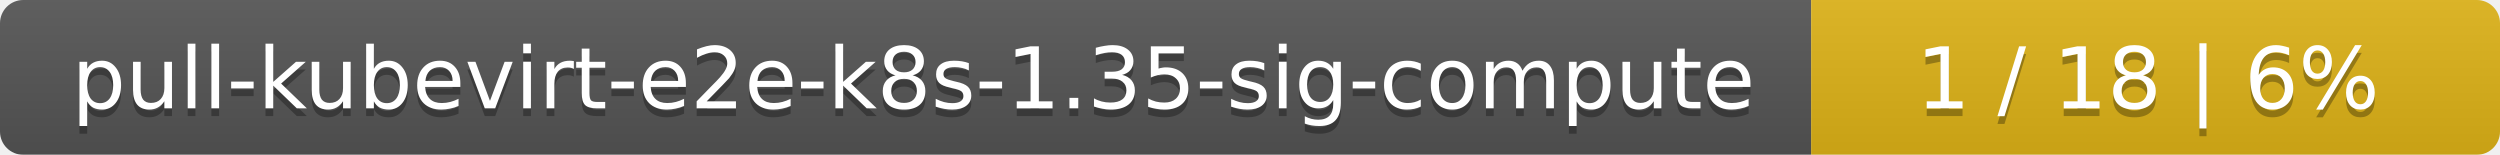
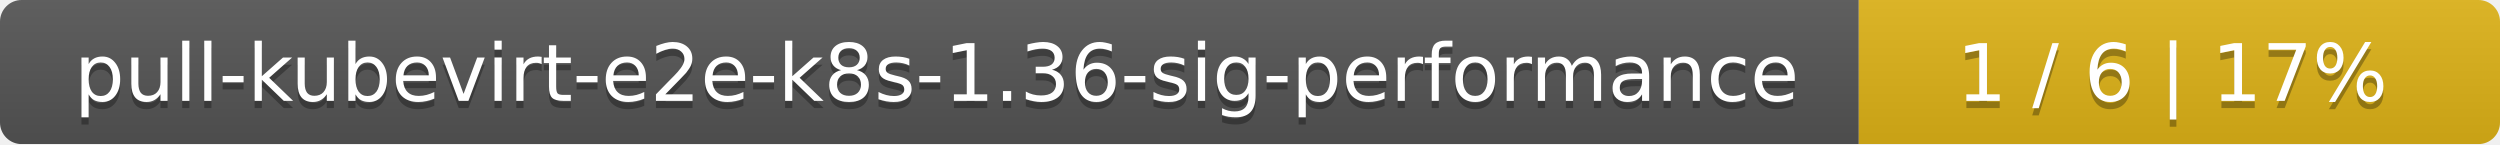
- <svg xmlns="http://www.w3.org/2000/svg" width="323" height="20">
+ <svg xmlns="http://www.w3.org/2000/svg" width="347" height="20">
  <linearGradient id="smooth" x2="0" y2="100%">
    <stop offset="0" stop-color="#bbb" stop-opacity=".1" />
    <stop offset="1" stop-opacity=".1" />
  </linearGradient>
  <mask id="round">
-     <rect width="323" height="20" rx="3" fill="#fff" />
+     <rect width="347" height="20" rx="3" fill="#fff" />
  </mask>
  <g mask="url(#round)">
-     <rect width="234" height="20" fill="#555" />
-     <rect x="234" width="89" height="20" fill="#dfb317" />
-     <rect width="323" height="20" fill="url(#smooth)" />
+     <rect width="258" height="20" fill="#555" />
+     <rect x="258" width="89" height="20" fill="#dfb317" />
+     <rect width="347" height="20" fill="url(#smooth)" />
  </g>
  <g fill="#fff" text-anchor="middle" font-family="DejaVu Sans,Verdana,Geneva,sans-serif" font-size="11">
-     <text x="118" y="15" fill="#010101" fill-opacity=".3">pull-kubevirt-e2e-k8s-1.35-sig-compute</text>
-     <text x="118" y="14">pull-kubevirt-e2e-k8s-1.35-sig-compute</text>
-     <text x="277.5" y="15" fill="#010101" fill-opacity=".3">1 / 18    |    6%</text>
-     <text x="277.5" y="14">1 / 18    |    6%</text>
+     <text x="130" y="15" fill="#010101" fill-opacity=".3">pull-kubevirt-e2e-k8s-1.36-sig-performance</text>
+     <text x="130" y="14">pull-kubevirt-e2e-k8s-1.36-sig-performance</text>
+     <text x="301.5" y="15" fill="#010101" fill-opacity=".3">1 / 6    |    17%</text>
+     <text x="301.5" y="14">1 / 6    |    17%</text>
  </g>
</svg>
